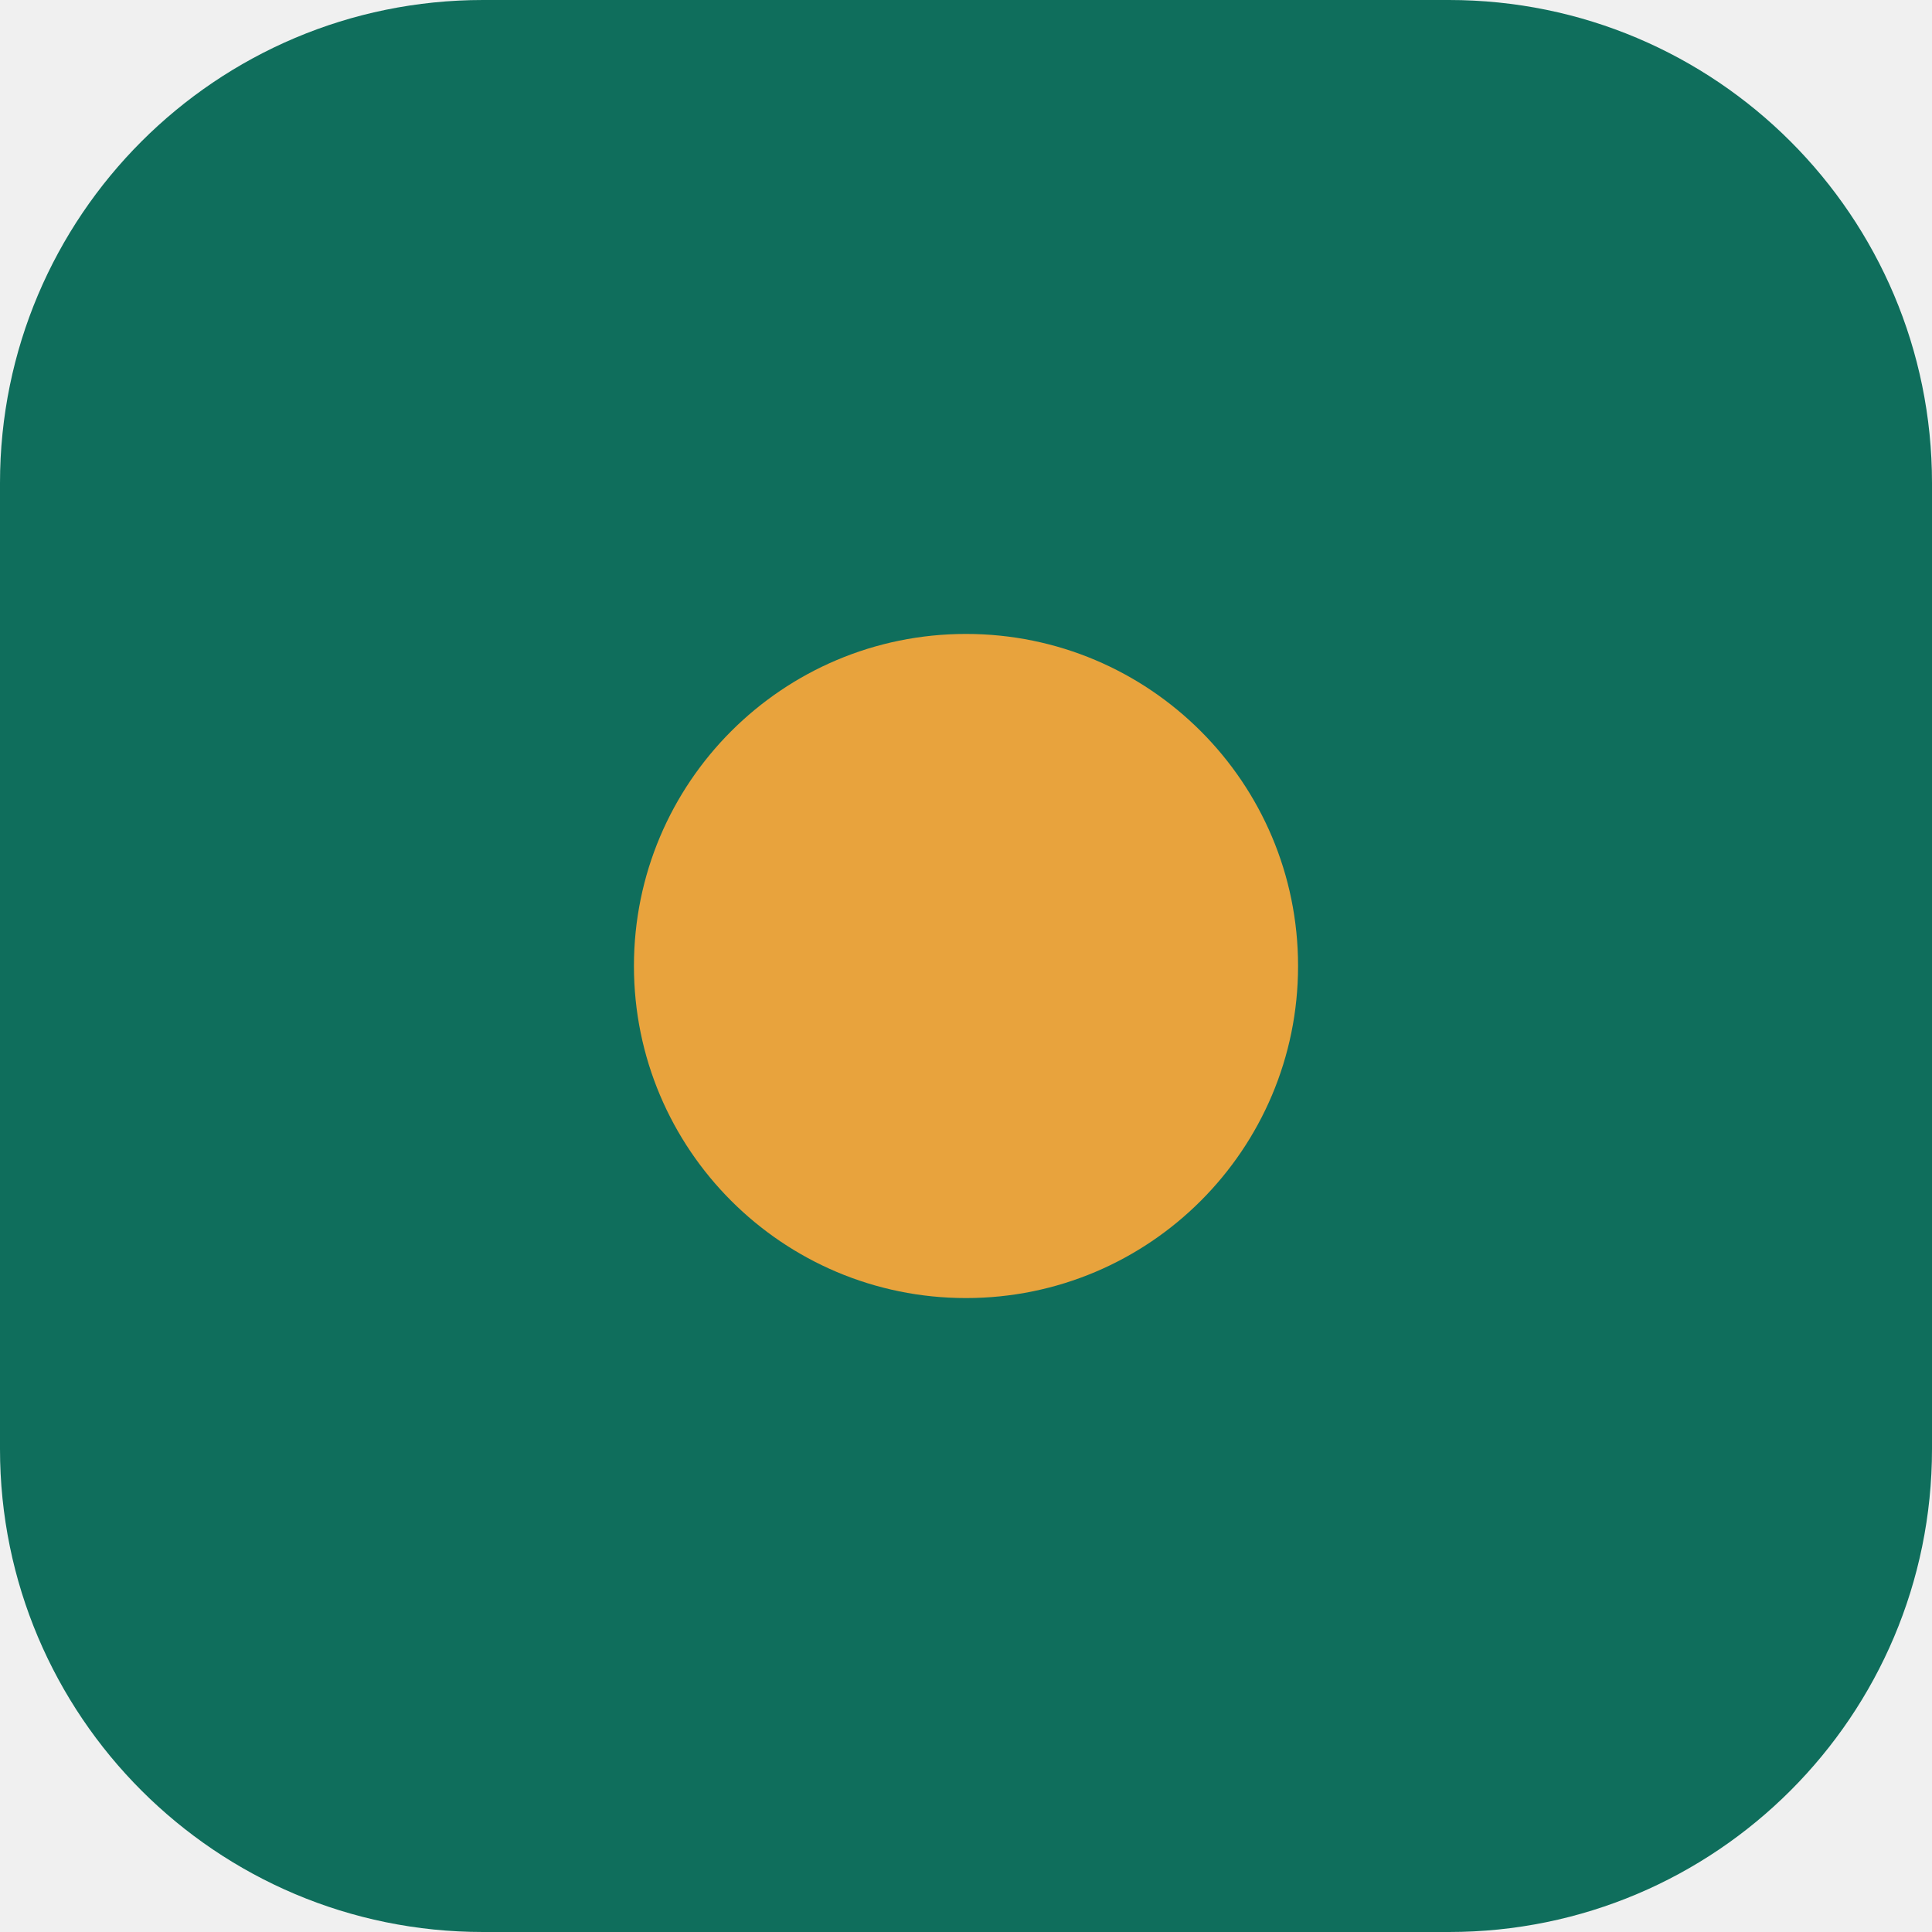
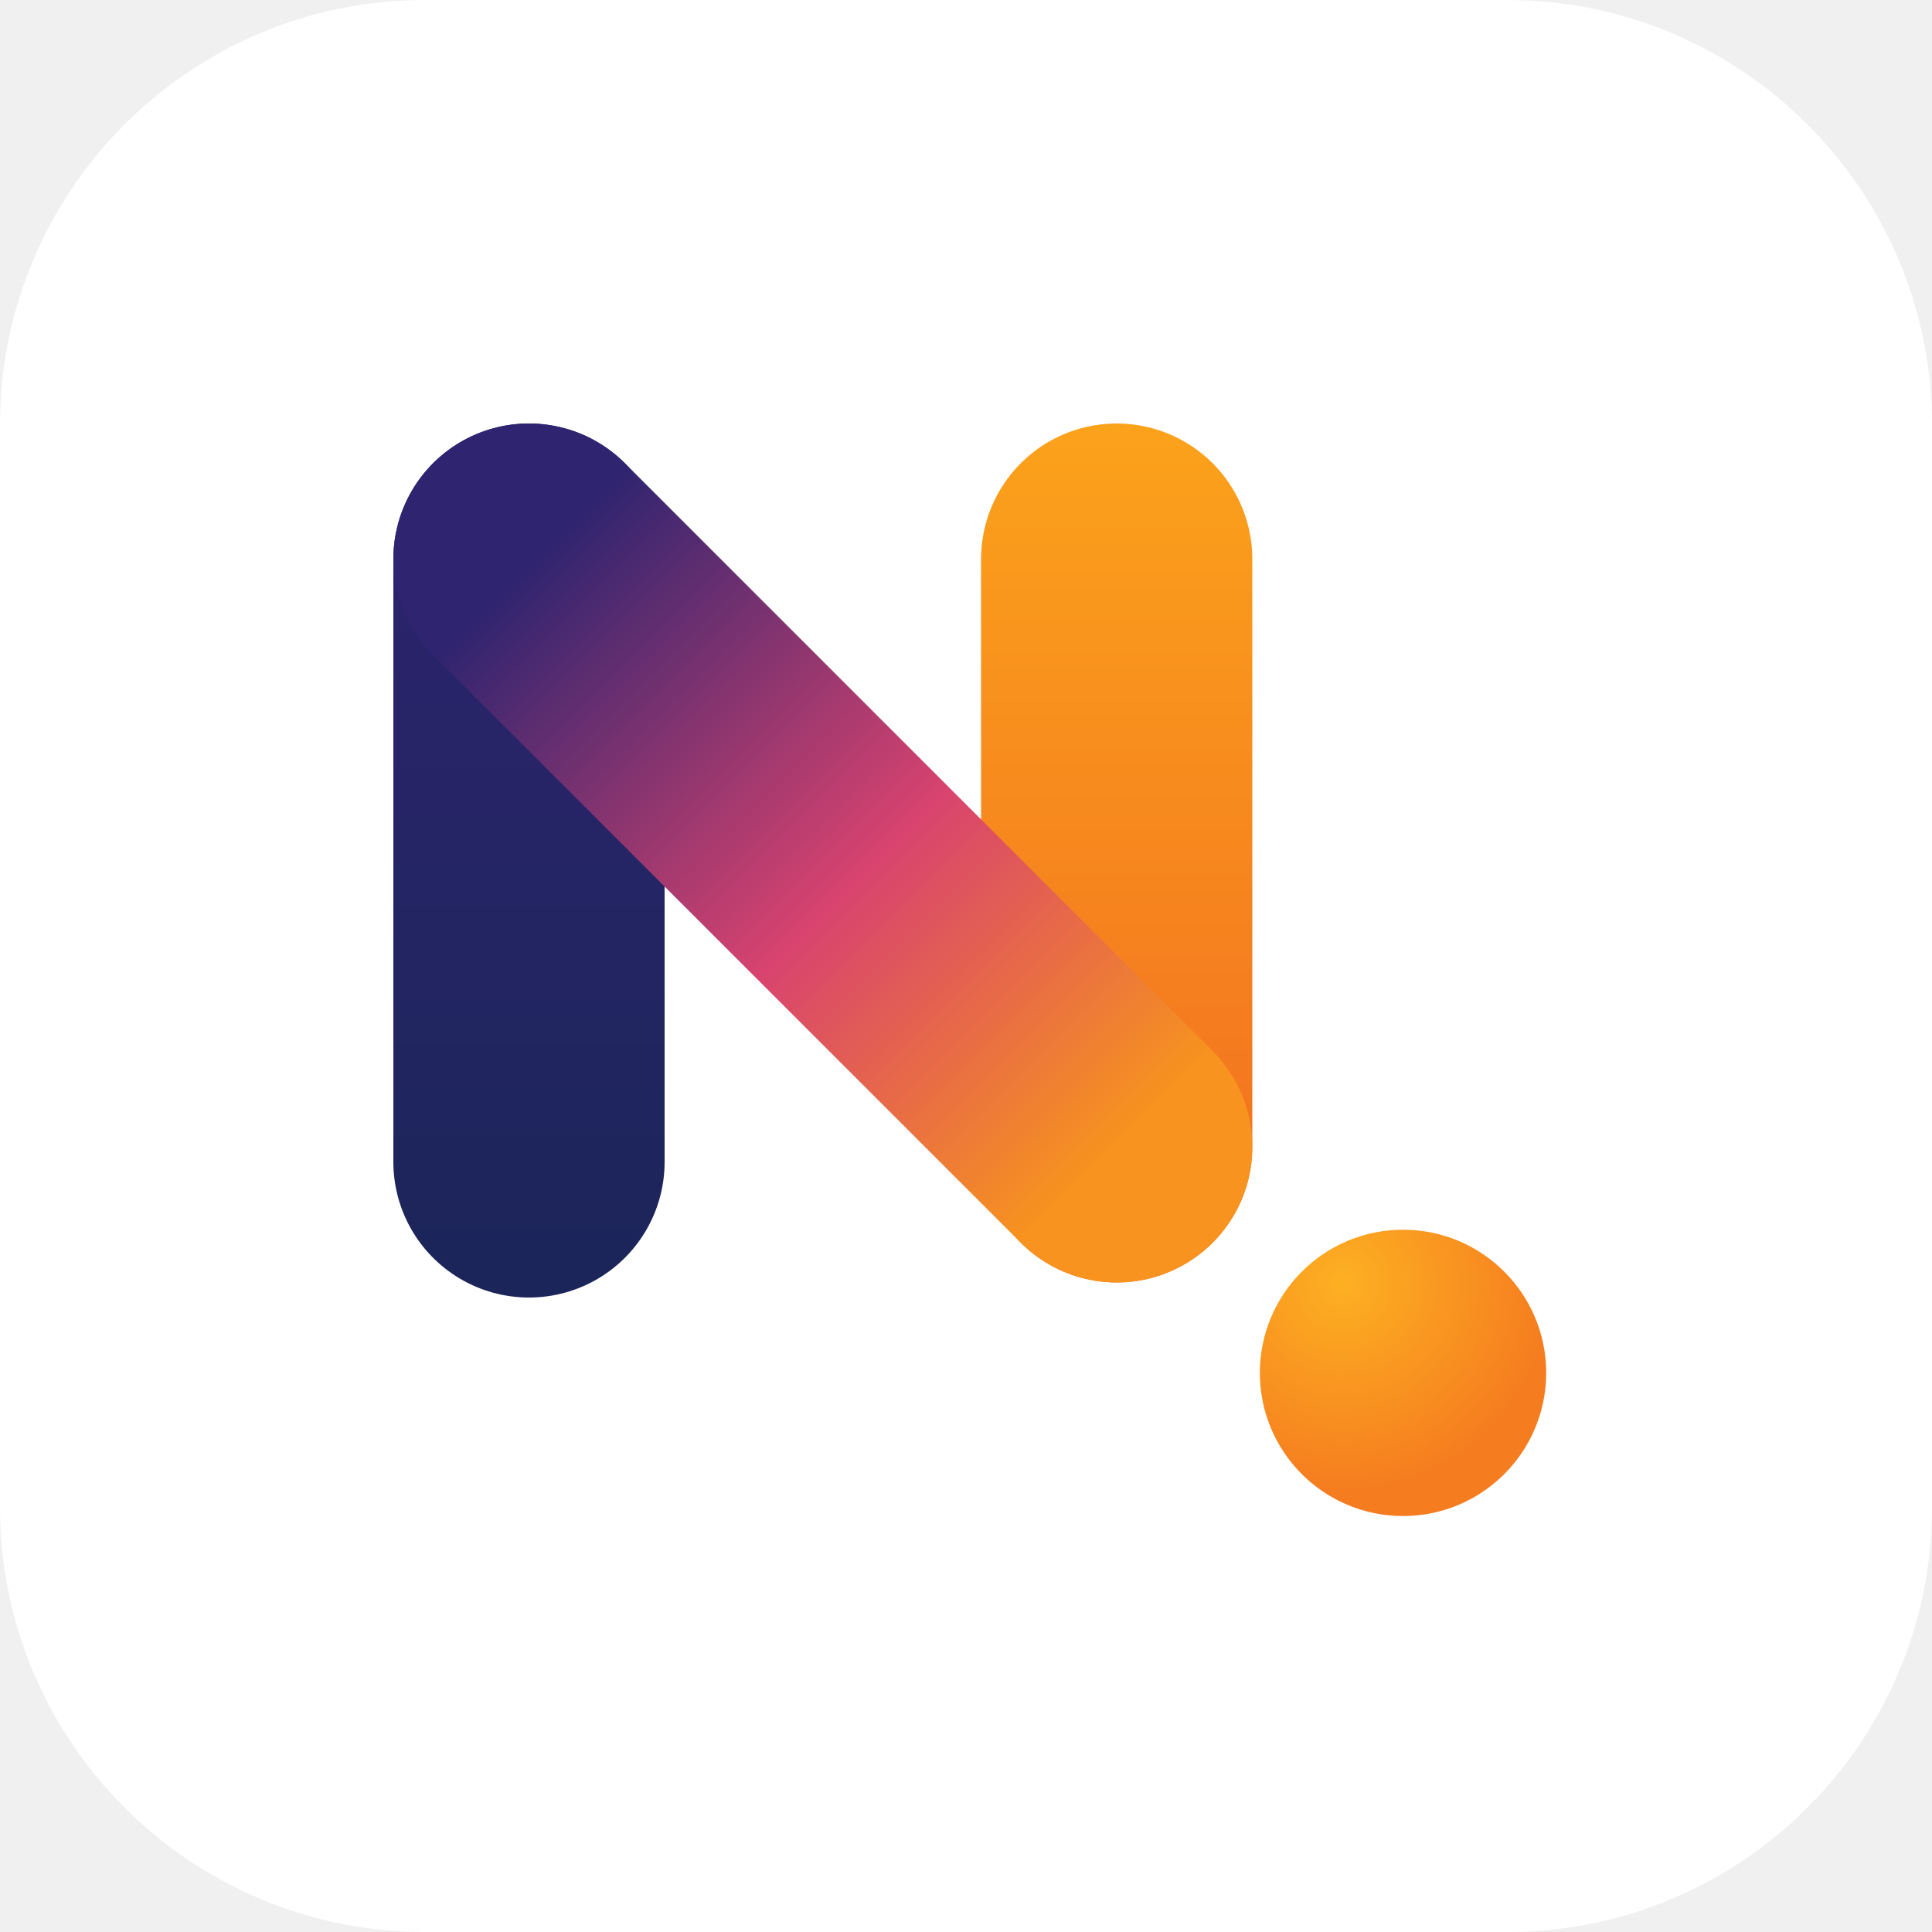
- <svg xmlns="http://www.w3.org/2000/svg" viewBox="0 0 64 64">
-   <rect width="64" height="64" rx="16" fill="#0F6E5C" />
-   <circle cx="32" cy="32" r="11" fill="#E8A33D" />
+ <svg xmlns="http://www.w3.org/2000/svg" viewBox="0 0 100 100" width="100" height="100">
+   <rect width="100" height="100" rx="22.0" fill="#FFFFFF" />
+   <defs>
+     <linearGradient id="gd" gradientUnits="userSpaceOnUse" x1="23" y1="22" x2="62" y2="61">
+       <stop offset="0" stop-color="#2E2470" />
+       <stop offset=".55" stop-color="#D8436F" />
+       <stop offset="1" stop-color="#F7931E" />
+     </linearGradient>
+     <linearGradient id="gl" gradientUnits="userSpaceOnUse" x1="0" y1="13" x2="0" y2="71">
+       <stop offset="0" stop-color="#2E2470" />
+       <stop offset="1" stop-color="#1B2559" />
+     </linearGradient>
+     <linearGradient id="go" gradientUnits="userSpaceOnUse" x1="0" y1="13" x2="0" y2="71">
+       <stop offset="0" stop-color="#FBA21B" />
+       <stop offset="1" stop-color="#F26B21" />
+     </linearGradient>
+     <radialGradient id="gdot" gradientUnits="userSpaceOnUse" cx="77" cy="70" r="14">
+       <stop offset="0" stop-color="#FDB022" />
+       <stop offset="1" stop-color="#F57C1F" />
+     </radialGradient>
+   </defs>
+   <g transform="translate(9.44 11.78) scale(0.78)">
+     <g stroke-linecap="round" fill="none" stroke-width="18">
+       <path d="M23 22 V62" stroke="url(#gl)" />
+       <path d="M62 22 V61" stroke="url(#go)" />
+       <path d="M23 22 L62 61" stroke="url(#gd)" />
+     </g>
+     <circle cx="81" cy="76" r="9.5" fill="url(#gdot)" />
+   </g>
</svg>
